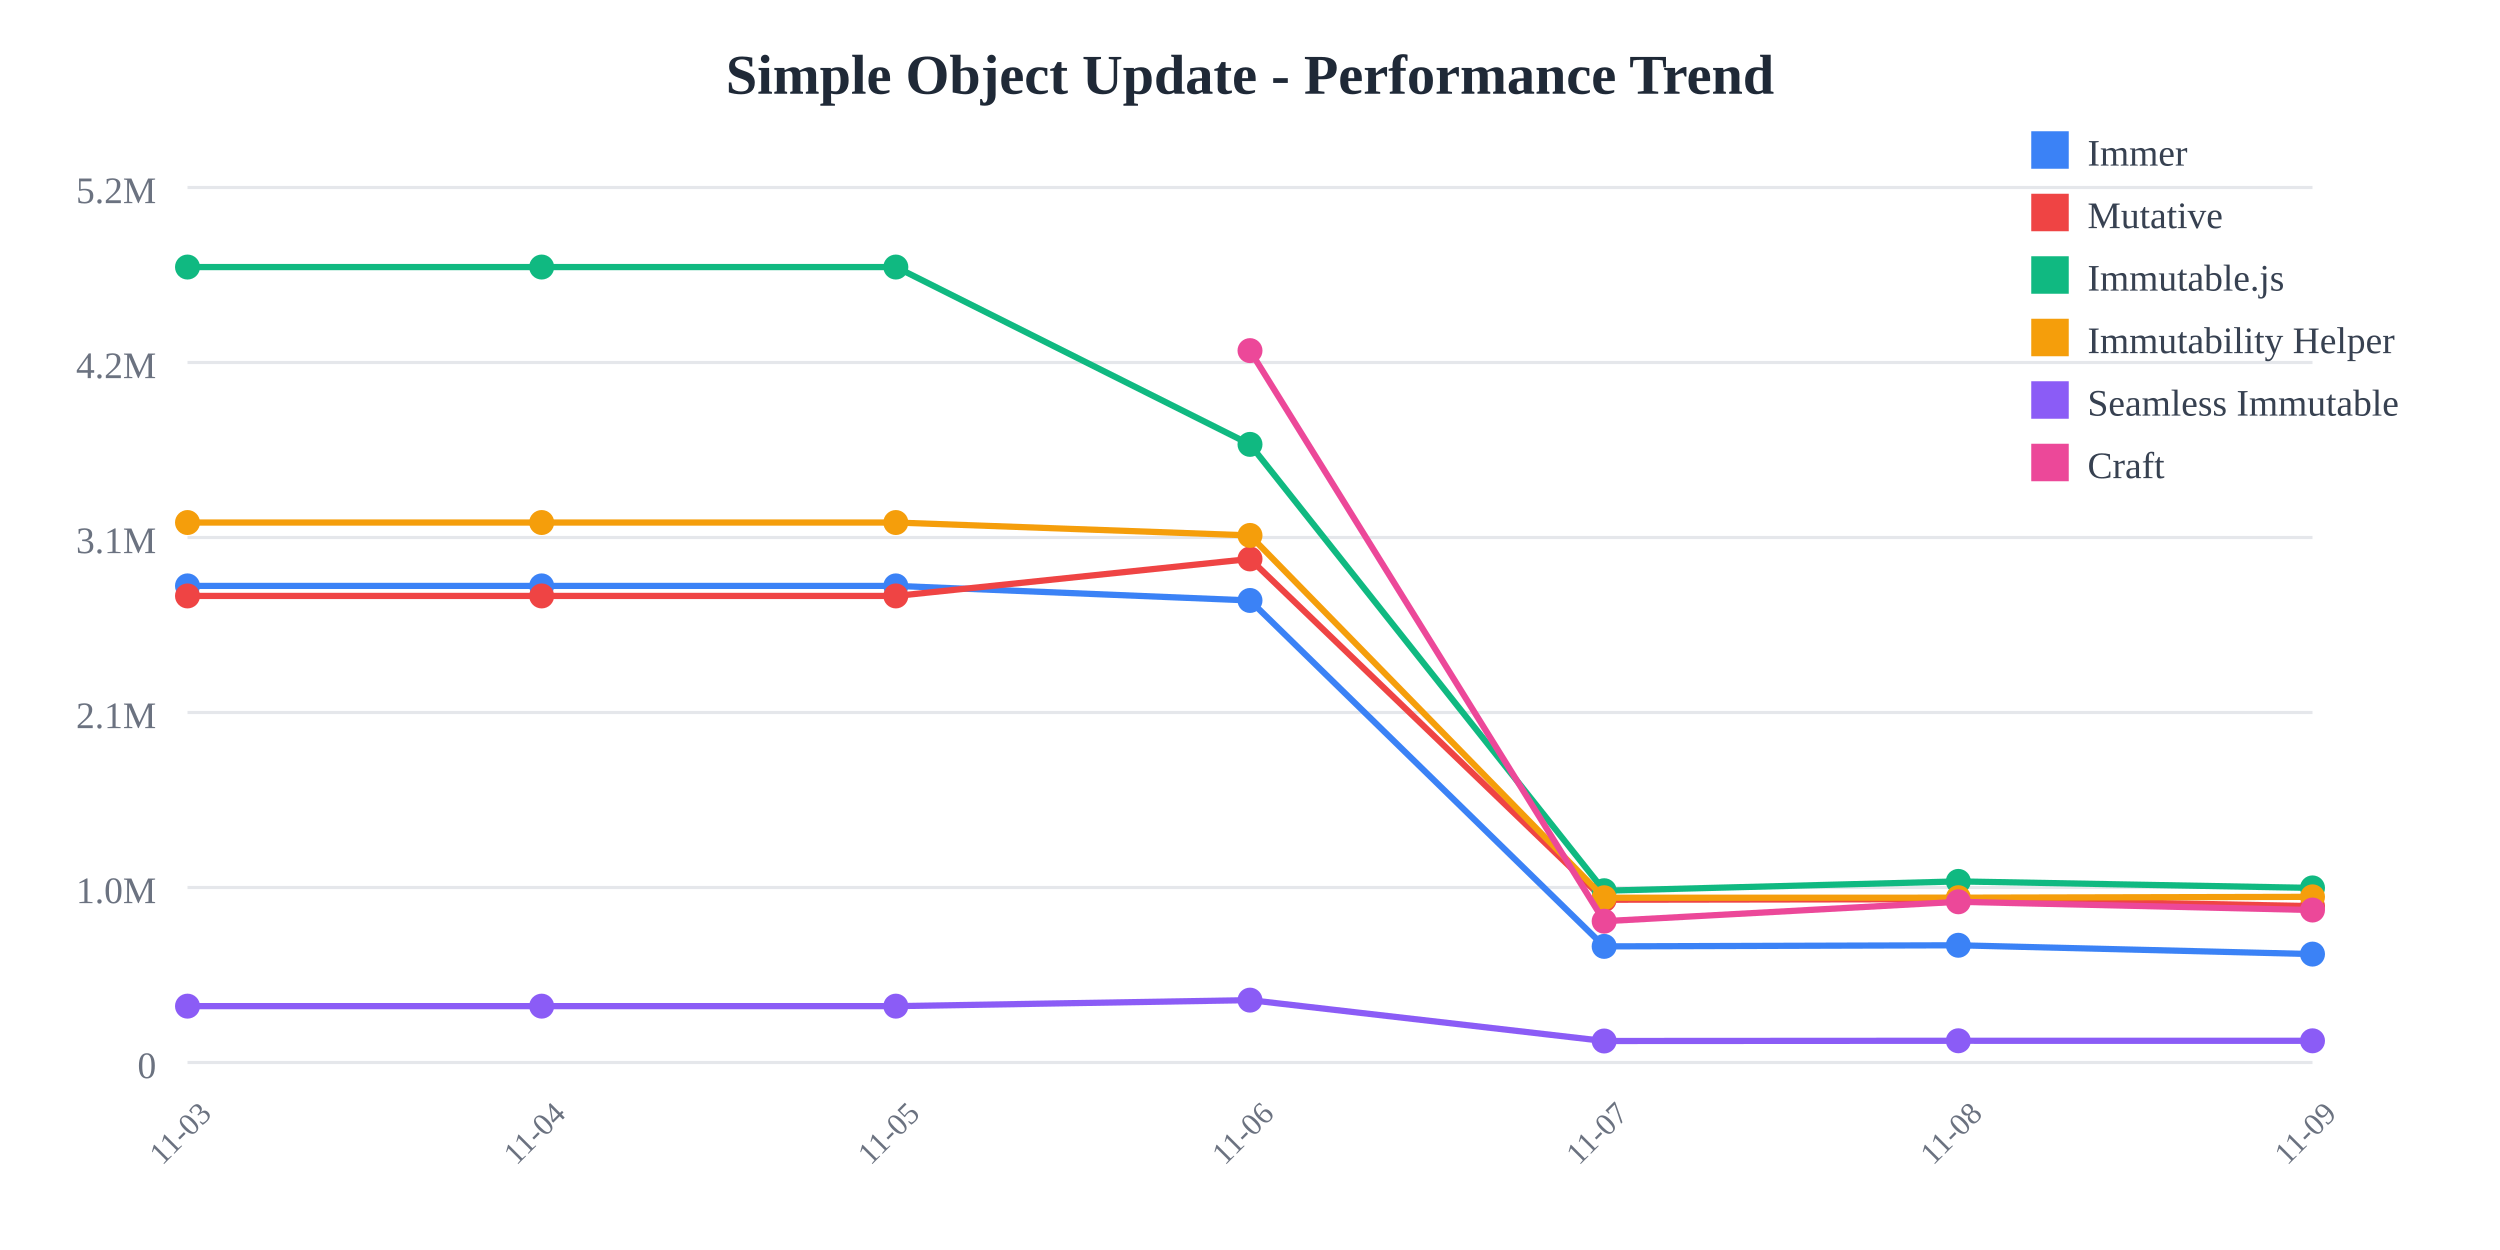
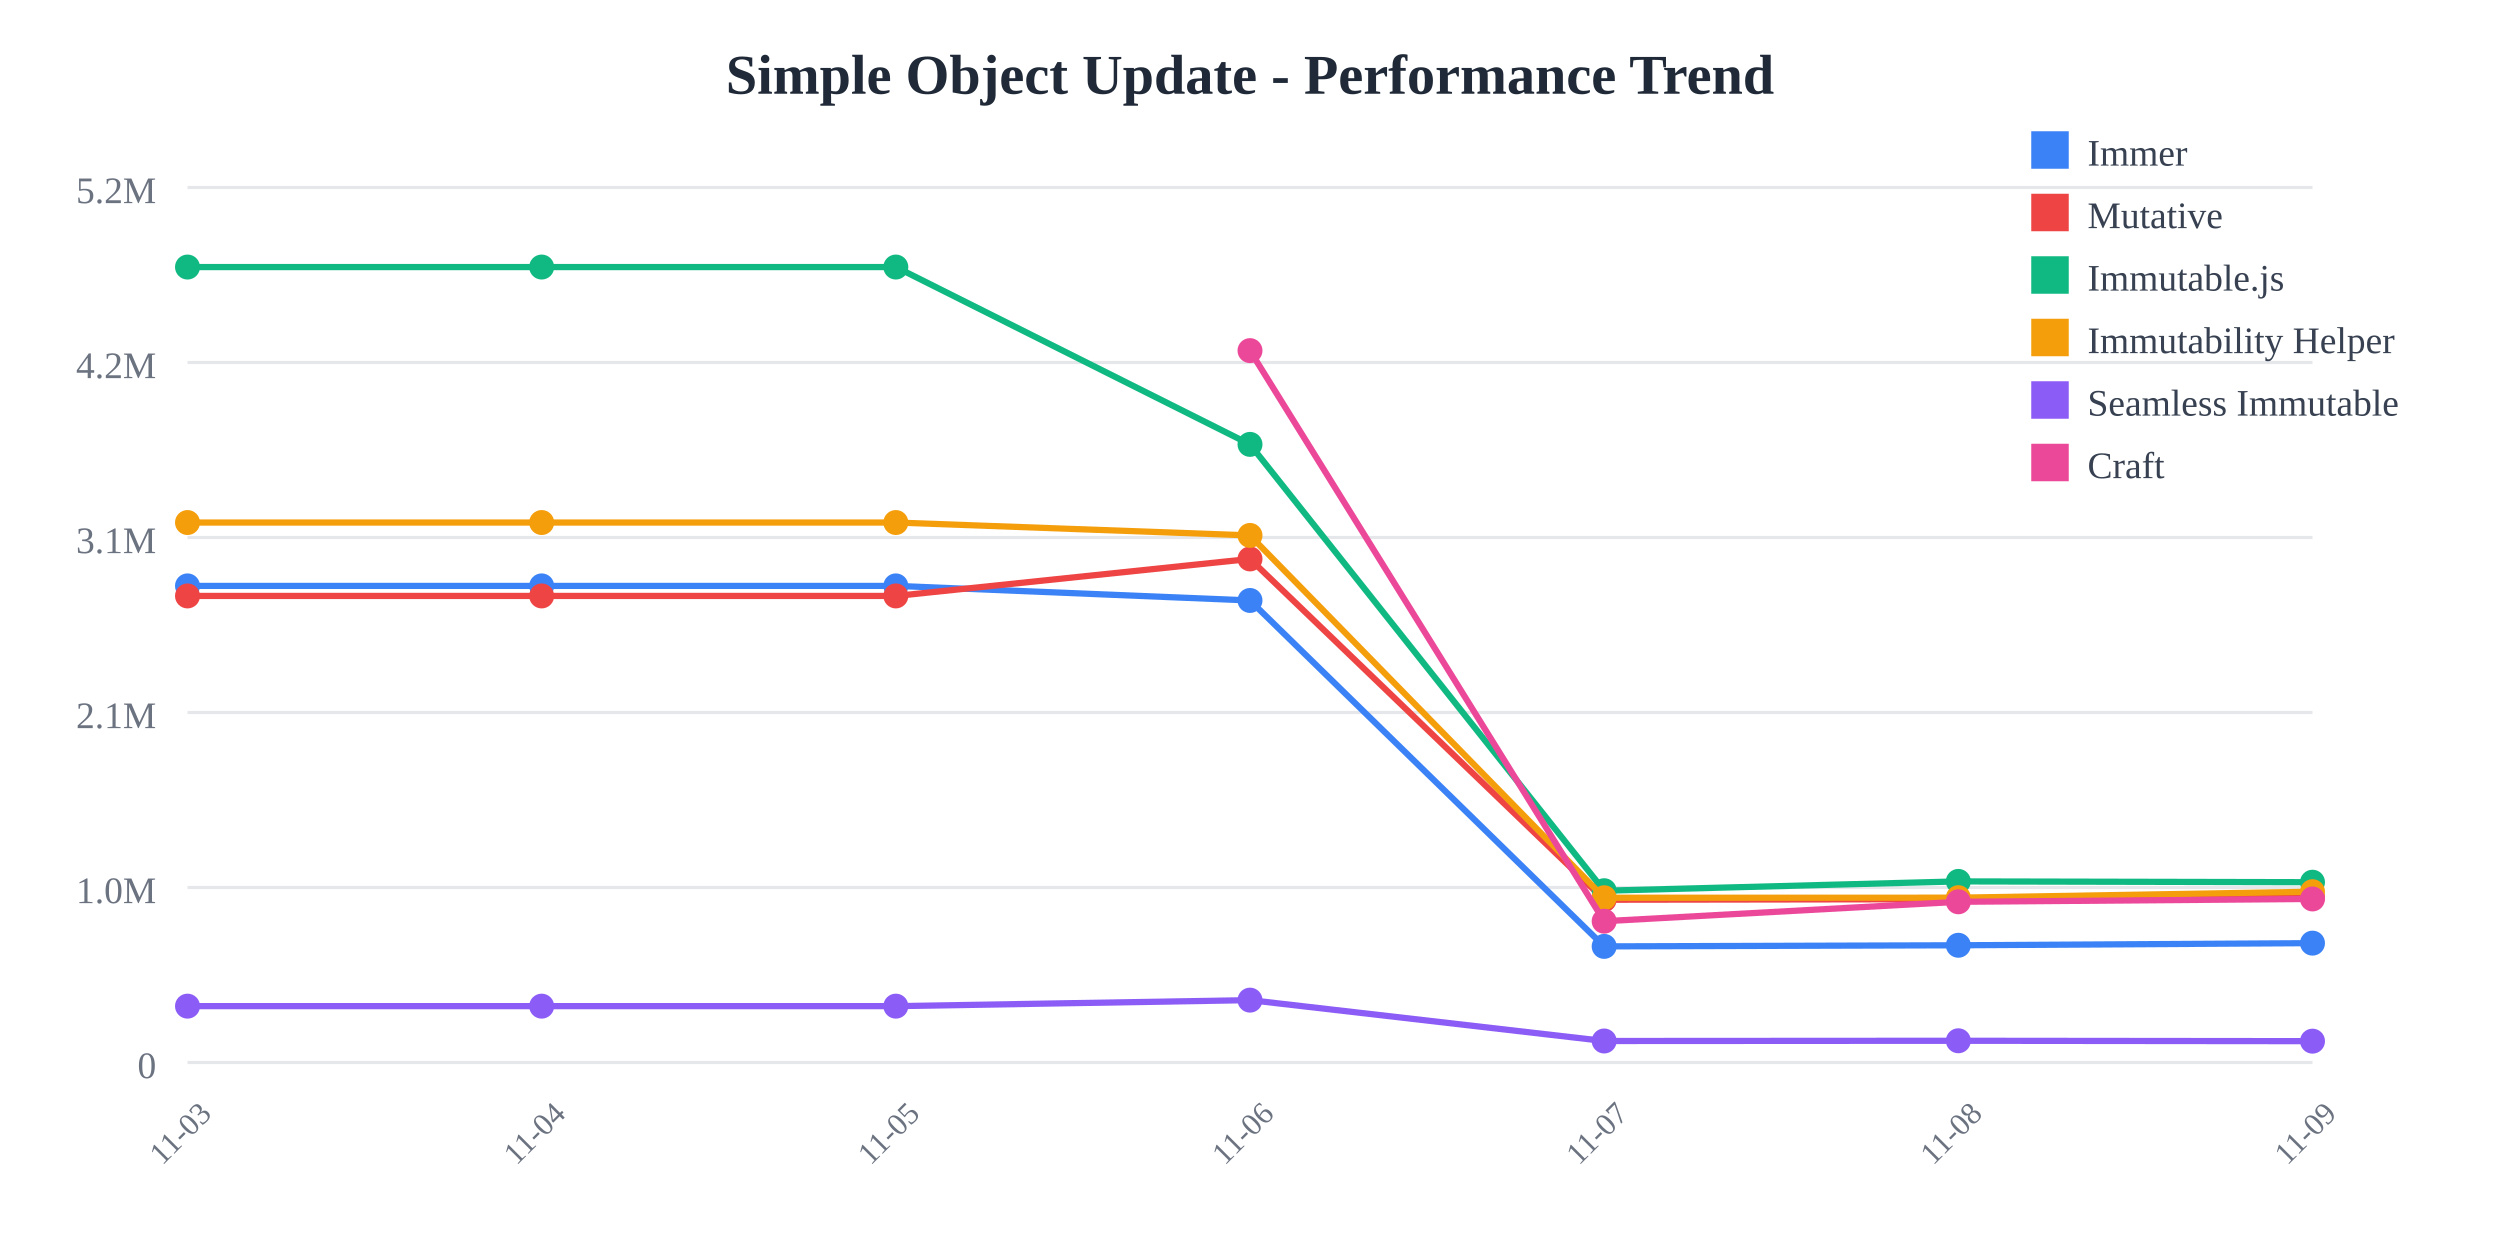
<svg xmlns="http://www.w3.org/2000/svg" width="800" height="400">
  <rect width="800" height="400" fill="white" />
  <text x="400" y="30" text-anchor="middle" font-size="18" font-weight="bold" fill="#1f2937">
    Simple Object Update - Performance Trend
  </text>
  <line x1="60" y1="60" x2="740" y2="60" stroke="#e5e7eb" stroke-width="1" />
  <text x="50" y="65" text-anchor="end" font-size="12" fill="#6b7280">
    5.2M
  </text>
  <line x1="60" y1="116" x2="740" y2="116" stroke="#e5e7eb" stroke-width="1" />
  <text x="50" y="121" text-anchor="end" font-size="12" fill="#6b7280">
    4.2M
  </text>
  <line x1="60" y1="172" x2="740" y2="172" stroke="#e5e7eb" stroke-width="1" />
  <text x="50" y="177" text-anchor="end" font-size="12" fill="#6b7280">
    3.1M
  </text>
  <line x1="60" y1="228" x2="740" y2="228" stroke="#e5e7eb" stroke-width="1" />
  <text x="50" y="233" text-anchor="end" font-size="12" fill="#6b7280">
    2.1M
  </text>
  <line x1="60" y1="284" x2="740" y2="284" stroke="#e5e7eb" stroke-width="1" />
  <text x="50" y="289" text-anchor="end" font-size="12" fill="#6b7280">
    1.0M
  </text>
  <line x1="60" y1="340" x2="740" y2="340" stroke="#e5e7eb" stroke-width="1" />
  <text x="50" y="345" text-anchor="end" font-size="12" fill="#6b7280">
    0
  </text>
  <text x="60" y="365" text-anchor="middle" font-size="10" fill="#6b7280" transform="rotate(-45, 60, 365)">
    11-03
  </text>
  <text x="173.333" y="365" text-anchor="middle" font-size="10" fill="#6b7280" transform="rotate(-45, 173.3333, 365)">
    11-04
  </text>
  <text x="286.667" y="365" text-anchor="middle" font-size="10" fill="#6b7280" transform="rotate(-45, 286.6667, 365)">
    11-05
  </text>
  <text x="400" y="365" text-anchor="middle" font-size="10" fill="#6b7280" transform="rotate(-45, 400, 365)">
    11-06
  </text>
  <text x="513.333" y="365" text-anchor="middle" font-size="10" fill="#6b7280" transform="rotate(-45, 513.3333, 365)">
    11-07
  </text>
  <text x="626.667" y="365" text-anchor="middle" font-size="10" fill="#6b7280" transform="rotate(-45, 626.6667, 365)">
    11-08
  </text>
  <text x="740" y="365" text-anchor="middle" font-size="10" fill="#6b7280" transform="rotate(-45, 740, 365)">
    11-09
  </text>
-   <polyline points="60,187.486 173.333,187.486 286.667,187.486 400,192.15 513.333,302.845 626.667,302.487 740,305.313" fill="none" stroke="#3b82f6" stroke-width="2" />
+   <polyline points="60,187.486 173.333,187.486 286.667,187.486 400,192.15 513.333,302.845 626.667,302.487 740,301.803" fill="none" stroke="#3b82f6" stroke-width="2" />
  <circle cx="60" cy="187.486" r="4" fill="#3b82f6" />
  <circle cx="173.333" cy="187.486" r="4" fill="#3b82f6" />
  <circle cx="286.667" cy="187.486" r="4" fill="#3b82f6" />
  <circle cx="400" cy="192.15" r="4" fill="#3b82f6" />
  <circle cx="513.333" cy="302.845" r="4" fill="#3b82f6" />
  <circle cx="626.667" cy="302.487" r="4" fill="#3b82f6" />
-   <circle cx="740" cy="305.313" r="4" fill="#3b82f6" />
-   <polyline points="60,190.7 173.333,190.7 286.667,190.7 400,178.858 513.333,287.919 626.667,287.732 740,289.96" fill="none" stroke="#ef4444" stroke-width="2" />
+   <circle cx="740" cy="301.803" r="4" fill="#3b82f6" />
+   <polyline points="60,190.7 173.333,190.7 286.667,190.7 400,178.858 513.333,287.919 626.667,287.732 740,287.085" fill="none" stroke="#ef4444" stroke-width="2" />
  <circle cx="60" cy="190.7" r="4" fill="#ef4444" />
  <circle cx="173.333" cy="190.7" r="4" fill="#ef4444" />
  <circle cx="286.667" cy="190.7" r="4" fill="#ef4444" />
  <circle cx="400" cy="178.858" r="4" fill="#ef4444" />
  <circle cx="513.333" cy="287.919" r="4" fill="#ef4444" />
  <circle cx="626.667" cy="287.732" r="4" fill="#ef4444" />
-   <circle cx="740" cy="289.96" r="4" fill="#ef4444" />
-   <polyline points="60,85.455 173.333,85.455 286.667,85.455 400,142.202 513.333,285.029 626.667,282.046 740,284.131" fill="none" stroke="#10b981" stroke-width="2" />
+   <circle cx="740" cy="287.085" r="4" fill="#ef4444" />
+   <polyline points="60,85.455 173.333,85.455 286.667,85.455 400,142.202 513.333,285.029 626.667,282.046 740,282.304" fill="none" stroke="#10b981" stroke-width="2" />
  <circle cx="60" cy="85.455" r="4" fill="#10b981" />
  <circle cx="173.333" cy="85.455" r="4" fill="#10b981" />
  <circle cx="286.667" cy="85.455" r="4" fill="#10b981" />
  <circle cx="400" cy="142.202" r="4" fill="#10b981" />
  <circle cx="513.333" cy="285.029" r="4" fill="#10b981" />
  <circle cx="626.667" cy="282.046" r="4" fill="#10b981" />
-   <circle cx="740" cy="284.131" r="4" fill="#10b981" />
-   <polyline points="60,167.209 173.333,167.209 286.667,167.209 400,171.337 513.333,287.281 626.667,287.259 740,286.989" fill="none" stroke="#f59e0b" stroke-width="2" />
+   <circle cx="740" cy="282.304" r="4" fill="#10b981" />
+   <polyline points="60,167.209 173.333,167.209 286.667,167.209 400,171.337 513.333,287.281 626.667,287.259 740,285.342" fill="none" stroke="#f59e0b" stroke-width="2" />
  <circle cx="60" cy="167.209" r="4" fill="#f59e0b" />
  <circle cx="173.333" cy="167.209" r="4" fill="#f59e0b" />
  <circle cx="286.667" cy="167.209" r="4" fill="#f59e0b" />
  <circle cx="400" cy="171.337" r="4" fill="#f59e0b" />
  <circle cx="513.333" cy="287.281" r="4" fill="#f59e0b" />
  <circle cx="626.667" cy="287.259" r="4" fill="#f59e0b" />
-   <circle cx="740" cy="286.989" r="4" fill="#f59e0b" />
-   <polyline points="60,321.968 173.333,321.968 286.667,321.968 400,320.042 513.333,333.119 626.667,333.047 740,333.059" fill="none" stroke="#8b5cf6" stroke-width="2" />
+   <circle cx="740" cy="285.342" r="4" fill="#f59e0b" />
+   <polyline points="60,321.968 173.333,321.968 286.667,321.968 400,320.042 513.333,333.119 626.667,333.047 740,333.17" fill="none" stroke="#8b5cf6" stroke-width="2" />
  <circle cx="60" cy="321.968" r="4" fill="#8b5cf6" />
  <circle cx="173.333" cy="321.968" r="4" fill="#8b5cf6" />
  <circle cx="286.667" cy="321.968" r="4" fill="#8b5cf6" />
  <circle cx="400" cy="320.042" r="4" fill="#8b5cf6" />
  <circle cx="513.333" cy="333.119" r="4" fill="#8b5cf6" />
  <circle cx="626.667" cy="333.047" r="4" fill="#8b5cf6" />
-   <circle cx="740" cy="333.059" r="4" fill="#8b5cf6" />
-   <polyline points="400,112.197 513.333,294.785 626.667,288.574 740,291.213" fill="none" stroke="#ec4899" stroke-width="2" />
+   <circle cx="740" cy="333.17" r="4" fill="#8b5cf6" />
+   <polyline points="400,112.197 513.333,294.785 626.667,288.574 740,287.667" fill="none" stroke="#ec4899" stroke-width="2" />
  <circle cx="400" cy="112.197" r="4" fill="#ec4899" />
  <circle cx="513.333" cy="294.785" r="4" fill="#ec4899" />
  <circle cx="626.667" cy="288.574" r="4" fill="#ec4899" />
-   <circle cx="740" cy="291.213" r="4" fill="#ec4899" />
+   <circle cx="740" cy="287.667" r="4" fill="#ec4899" />
  <rect x="650" y="42" width="12" height="12" fill="#3b82f6" />
  <text x="668" y="53" font-size="12" fill="#374151">Immer</text>
  <rect x="650" y="62" width="12" height="12" fill="#ef4444" />
  <text x="668" y="73" font-size="12" fill="#374151">Mutative</text>
  <rect x="650" y="82" width="12" height="12" fill="#10b981" />
  <text x="668" y="93" font-size="12" fill="#374151">Immutable.js</text>
  <rect x="650" y="102" width="12" height="12" fill="#f59e0b" />
  <text x="668" y="113" font-size="12" fill="#374151">Immutability Helper</text>
  <rect x="650" y="122" width="12" height="12" fill="#8b5cf6" />
  <text x="668" y="133" font-size="12" fill="#374151">Seamless Immutable</text>
  <rect x="650" y="142" width="12" height="12" fill="#ec4899" />
  <text x="668" y="153" font-size="12" fill="#374151">Craft</text>
</svg>
